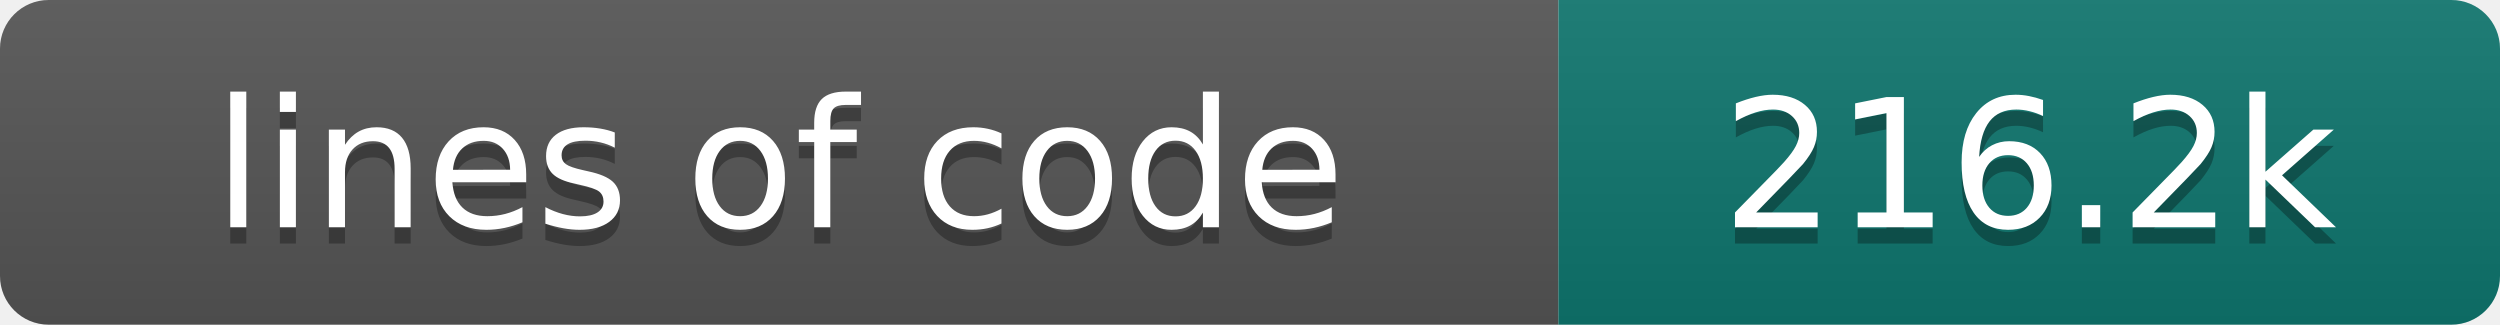
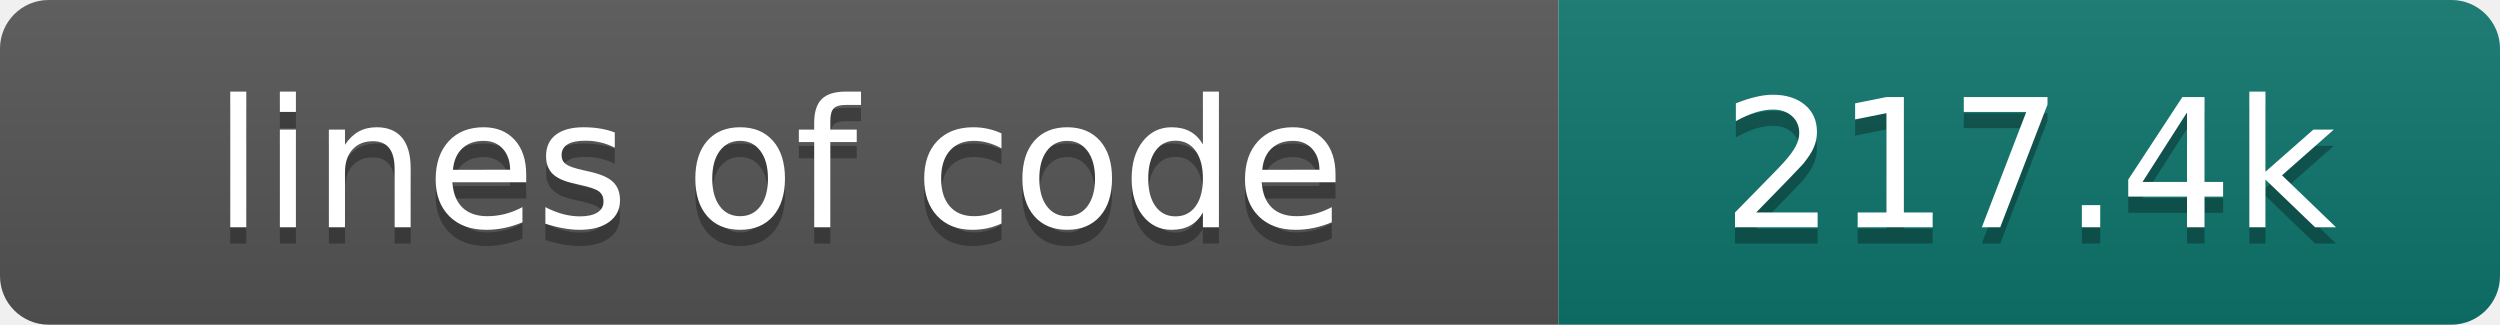
- <svg xmlns="http://www.w3.org/2000/svg" width="154" height="20" role="img" aria-label="lines of code: 216.2k">
+ <svg xmlns="http://www.w3.org/2000/svg" width="154" height="20" role="img" aria-label="lines of code: 217.4k">
  <linearGradient id="s" x2="0" y2="100%">
    <stop offset="0" stop-color="#bbb" stop-opacity=".1" />
    <stop offset="1" stop-opacity=".1" />
  </linearGradient>
  <clipPath id="r">
    <rect width="154" height="20" rx="3" fill="#fff" />
  </clipPath>
  <g clip-path="url(#r)">
    <rect width="96" height="20" fill="#555" />
    <rect x="96" width="58" height="20" fill="#0f766e" />
    <rect width="154" height="20" fill="url(#s)" />
  </g>
  <g fill="#fff" text-anchor="middle" font-family="DejaVu Sans,Verdana,Geneva,sans-serif" font-size="110">
    <text x="480" y="150" fill="#010101" fill-opacity=".3" transform="scale(.1)" textLength="860" lengthAdjust="spacing">lines of code</text>
    <text x="480" y="140" transform="scale(.1)" textLength="860" lengthAdjust="spacing">lines of code</text>
-     <text x="1250" y="150" fill="#010101" fill-opacity=".3" transform="scale(.1)" textLength="480" lengthAdjust="spacing">216.2k</text>
-     <text x="1250" y="140" transform="scale(.1)" textLength="480" lengthAdjust="spacing">216.2k</text>
+     <text x="1250" y="150" fill="#010101" fill-opacity=".3" transform="scale(.1)" textLength="480" lengthAdjust="spacing">217.4k</text>
+     <text x="1250" y="140" transform="scale(.1)" textLength="480" lengthAdjust="spacing">217.4k</text>
  </g>
</svg>
